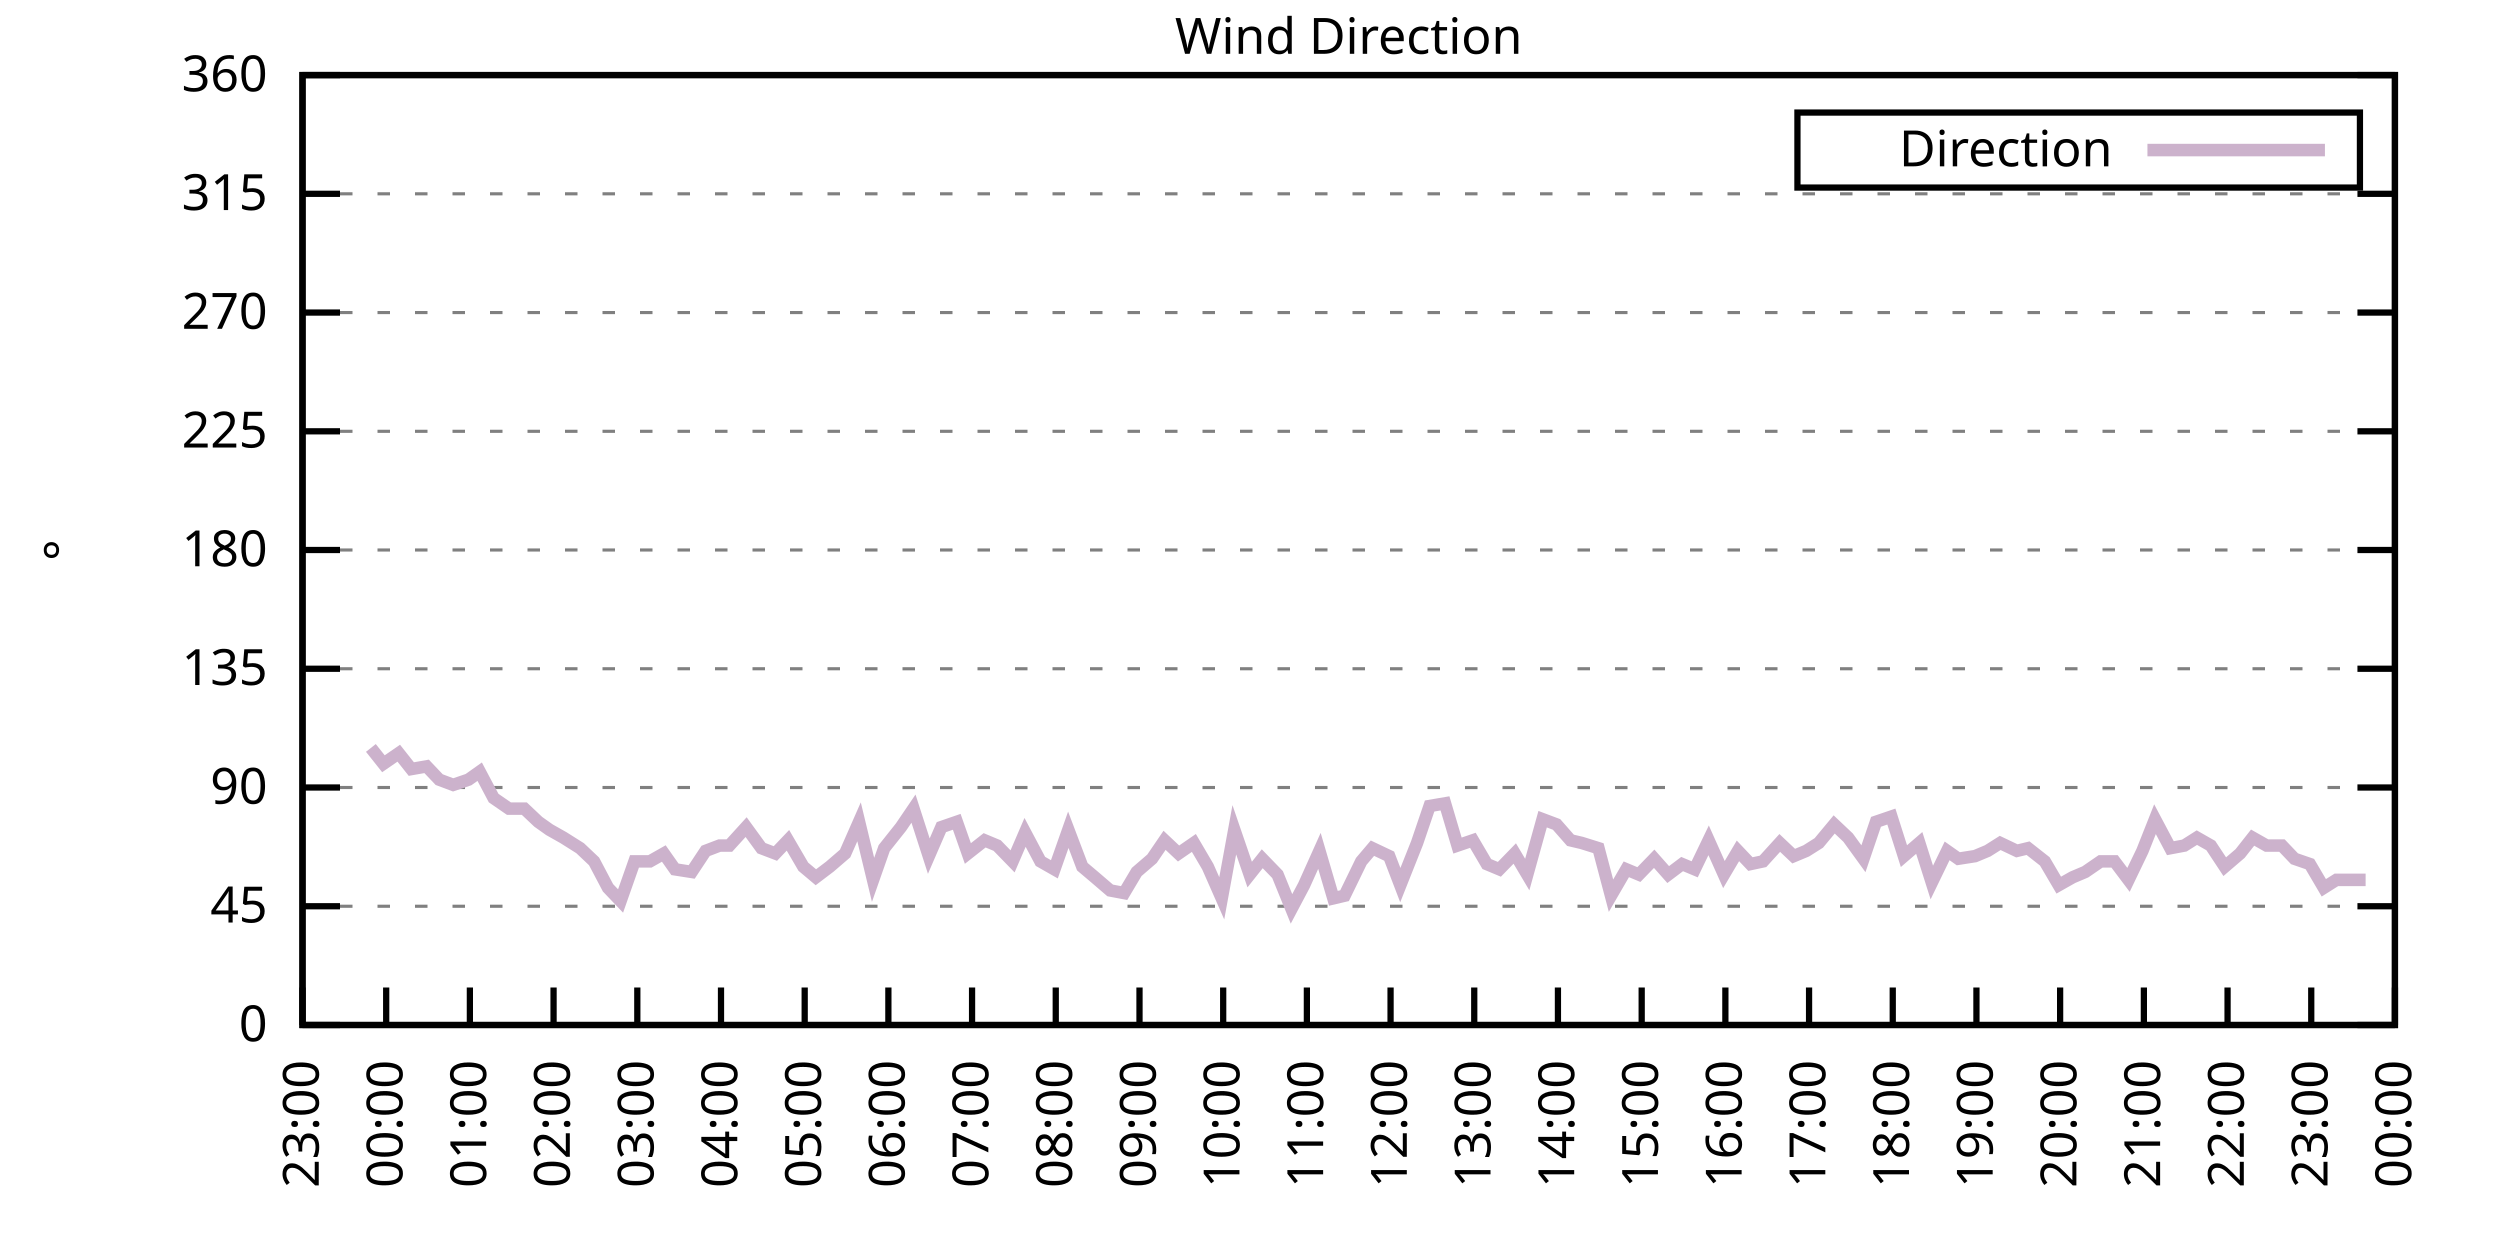
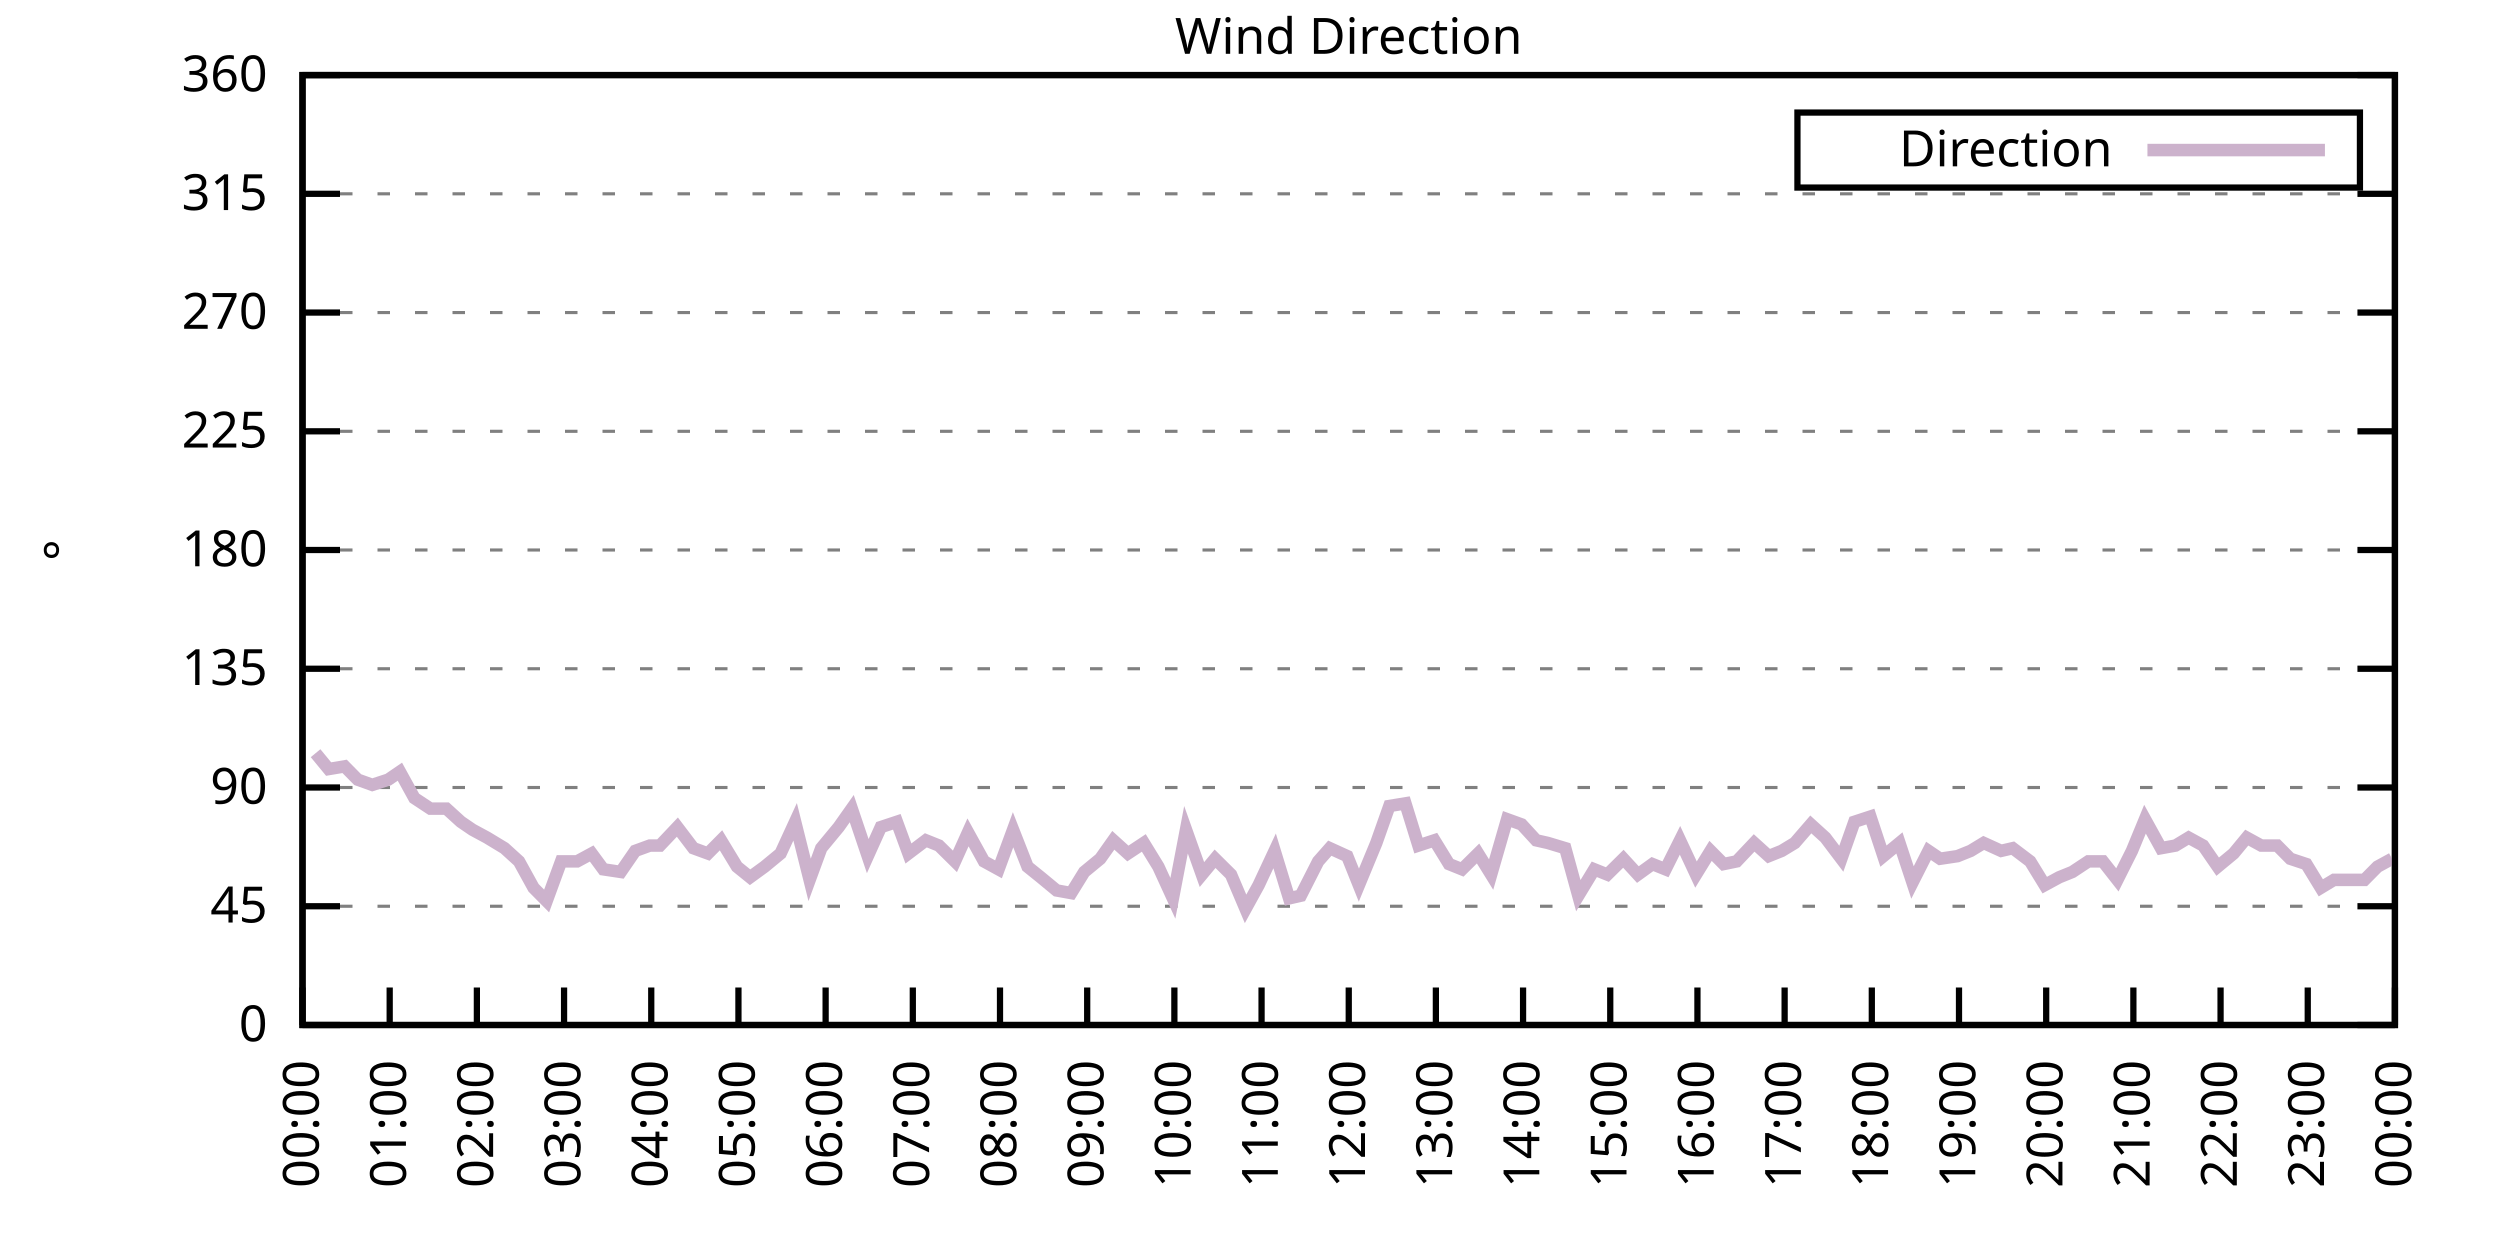
<svg xmlns="http://www.w3.org/2000/svg" xmlns:xlink="http://www.w3.org/1999/xlink" width="400" height="200" viewBox="0 0 400 200">
  <g id="gnuplot_canvas">
    <rect x="0" y="0" width="400" height="200" fill="none" />
    <defs>
      <circle id="gpDot" r="0.5" stroke-width="0.5" stroke="currentColor" />
      <path id="gpPt0" stroke-width="0.333" stroke="currentColor" d="M-1,0 h2 M0,-1 v2" />
      <path id="gpPt1" stroke-width="0.333" stroke="currentColor" d="M-1,-1 L1,1 M1,-1 L-1,1" />
      <path id="gpPt2" stroke-width="0.333" stroke="currentColor" d="M-1,0 L1,0 M0,-1 L0,1 M-1,-1 L1,1 M-1,1 L1,-1" />
      <rect id="gpPt3" stroke-width="0.333" stroke="currentColor" x="-1" y="-1" width="2" height="2" />
      <rect id="gpPt4" stroke-width="0.333" stroke="currentColor" fill="currentColor" x="-1" y="-1" width="2" height="2" />
      <circle id="gpPt5" stroke-width="0.333" stroke="currentColor" cx="0" cy="0" r="1" />
      <use xlink:href="#gpPt5" id="gpPt6" fill="currentColor" stroke="none" />
      <path id="gpPt7" stroke-width="0.333" stroke="currentColor" d="M0,-1.33 L-1.33,0.67 L1.33,0.67 z" />
      <use xlink:href="#gpPt7" id="gpPt8" fill="currentColor" stroke="none" />
      <use xlink:href="#gpPt7" id="gpPt9" stroke="currentColor" transform="rotate(180)" />
      <use xlink:href="#gpPt9" id="gpPt10" fill="currentColor" stroke="none" />
      <use xlink:href="#gpPt3" id="gpPt11" stroke="currentColor" transform="rotate(45)" />
      <use xlink:href="#gpPt11" id="gpPt12" fill="currentColor" stroke="none" />
      <path id="gpPt13" stroke-width="0.333" stroke="currentColor" d="M0,1.330 L1.265,0.411 L0.782,-1.067 L-0.782,-1.076 L-1.265,0.411 z" />
      <use xlink:href="#gpPt13" id="gpPt14" fill="currentColor" stroke="none" />
      <filter id="textbox" filterUnits="objectBoundingBox" x="0" y="0" height="1" width="1">
        <feFlood flood-color="white" flood-opacity="1" result="bgnd" />
        <feComposite in="SourceGraphic" in2="bgnd" operator="atop" />
      </filter>
      <filter id="greybox" filterUnits="objectBoundingBox" x="0" y="0" height="1" width="1">
        <feFlood flood-color="lightgrey" flood-opacity="1" result="grey" />
        <feComposite in="SourceGraphic" in2="grey" operator="atop" />
      </filter>
    </defs>
    <g fill="none" color="white" stroke="currentColor" stroke-width="1.00" stroke-linecap="butt" stroke-linejoin="miter">
</g>
    <g fill="none" color="black" stroke="currentColor" stroke-width="1.00" stroke-linecap="butt" stroke-linejoin="miter">
      <g stroke="none" shape-rendering="crispEdges">
        <polygon fill="rgb(255, 255, 255)" points="48.40,164.00 383.18,164.00 383.18,12.02 48.40,12.02 " />
      </g>
    </g>
    <g fill="none" color="black" stroke="currentColor" stroke-width="1.00" stroke-linecap="butt" stroke-linejoin="miter">
</g>
    <g fill="none" color="black" stroke="black" stroke-width="0.50" stroke-linecap="butt" stroke-linejoin="miter">
</g>
    <g fill="none" color="gray" stroke="currentColor" stroke-width="0.50" stroke-linecap="butt" stroke-linejoin="miter">
      <path stroke="gray" stroke-dasharray="2,4" class="gridline" d="M48.40,164.00 L383.19,164.00  " />
    </g>
    <g fill="none" color="gray" stroke="gray" stroke-width="1.00" stroke-linecap="butt" stroke-linejoin="miter">
</g>
    <g fill="none" color="black" stroke="currentColor" stroke-width="1.00" stroke-linecap="butt" stroke-linejoin="miter">
      <path stroke="black" d="M48.40,164.00 L54.40,164.00 M383.19,164.00 L377.19,164.00  " />
      <g transform="translate(42.80,166.60)" stroke="none" fill="black" font-family="Sans" font-size="8.00" text-anchor="end">
        <text>
          <tspan font-family="Sans"> 0</tspan>
        </text>
      </g>
    </g>
    <g fill="none" color="black" stroke="currentColor" stroke-width="1.00" stroke-linecap="butt" stroke-linejoin="miter">
</g>
    <g fill="none" color="black" stroke="black" stroke-width="0.50" stroke-linecap="butt" stroke-linejoin="miter">
</g>
    <g fill="none" color="gray" stroke="currentColor" stroke-width="0.50" stroke-linecap="butt" stroke-linejoin="miter">
      <path stroke="gray" stroke-dasharray="2,4" class="gridline" d="M48.40,145.00 L383.19,145.00  " />
    </g>
    <g fill="none" color="gray" stroke="gray" stroke-width="1.00" stroke-linecap="butt" stroke-linejoin="miter">
</g>
    <g fill="none" color="black" stroke="currentColor" stroke-width="1.00" stroke-linecap="butt" stroke-linejoin="miter">
      <path stroke="black" d="M48.40,145.00 L54.40,145.00 M383.19,145.00 L377.19,145.00  " />
      <g transform="translate(42.80,147.60)" stroke="none" fill="black" font-family="Sans" font-size="8.00" text-anchor="end">
        <text>
          <tspan font-family="Sans"> 45</tspan>
        </text>
      </g>
    </g>
    <g fill="none" color="black" stroke="currentColor" stroke-width="1.00" stroke-linecap="butt" stroke-linejoin="miter">
</g>
    <g fill="none" color="black" stroke="black" stroke-width="0.50" stroke-linecap="butt" stroke-linejoin="miter">
</g>
    <g fill="none" color="gray" stroke="currentColor" stroke-width="0.50" stroke-linecap="butt" stroke-linejoin="miter">
      <path stroke="gray" stroke-dasharray="2,4" class="gridline" d="M48.40,126.00 L383.19,126.00  " />
    </g>
    <g fill="none" color="gray" stroke="gray" stroke-width="1.00" stroke-linecap="butt" stroke-linejoin="miter">
</g>
    <g fill="none" color="black" stroke="currentColor" stroke-width="1.00" stroke-linecap="butt" stroke-linejoin="miter">
      <path stroke="black" d="M48.40,126.00 L54.40,126.00 M383.19,126.00 L377.19,126.00  " />
      <g transform="translate(42.80,128.60)" stroke="none" fill="black" font-family="Sans" font-size="8.00" text-anchor="end">
        <text>
          <tspan font-family="Sans"> 90</tspan>
        </text>
      </g>
    </g>
    <g fill="none" color="black" stroke="currentColor" stroke-width="1.00" stroke-linecap="butt" stroke-linejoin="miter">
</g>
    <g fill="none" color="black" stroke="black" stroke-width="0.50" stroke-linecap="butt" stroke-linejoin="miter">
</g>
    <g fill="none" color="gray" stroke="currentColor" stroke-width="0.50" stroke-linecap="butt" stroke-linejoin="miter">
      <path stroke="gray" stroke-dasharray="2,4" class="gridline" d="M48.40,107.00 L383.19,107.00  " />
    </g>
    <g fill="none" color="gray" stroke="gray" stroke-width="1.00" stroke-linecap="butt" stroke-linejoin="miter">
</g>
    <g fill="none" color="black" stroke="currentColor" stroke-width="1.00" stroke-linecap="butt" stroke-linejoin="miter">
      <path stroke="black" d="M48.40,107.00 L54.40,107.00 M383.19,107.00 L377.19,107.00  " />
      <g transform="translate(42.80,109.60)" stroke="none" fill="black" font-family="Sans" font-size="8.00" text-anchor="end">
        <text>
          <tspan font-family="Sans"> 135</tspan>
        </text>
      </g>
    </g>
    <g fill="none" color="black" stroke="currentColor" stroke-width="1.00" stroke-linecap="butt" stroke-linejoin="miter">
</g>
    <g fill="none" color="black" stroke="black" stroke-width="0.50" stroke-linecap="butt" stroke-linejoin="miter">
</g>
    <g fill="none" color="gray" stroke="currentColor" stroke-width="0.50" stroke-linecap="butt" stroke-linejoin="miter">
      <path stroke="gray" stroke-dasharray="2,4" class="gridline" d="M48.40,88.00 L383.19,88.00  " />
    </g>
    <g fill="none" color="gray" stroke="gray" stroke-width="1.00" stroke-linecap="butt" stroke-linejoin="miter">
</g>
    <g fill="none" color="black" stroke="currentColor" stroke-width="1.00" stroke-linecap="butt" stroke-linejoin="miter">
      <path stroke="black" d="M48.40,88.00 L54.40,88.00 M383.19,88.00 L377.19,88.00  " />
      <g transform="translate(42.80,90.60)" stroke="none" fill="black" font-family="Sans" font-size="8.00" text-anchor="end">
        <text>
          <tspan font-family="Sans"> 180</tspan>
        </text>
      </g>
    </g>
    <g fill="none" color="black" stroke="currentColor" stroke-width="1.00" stroke-linecap="butt" stroke-linejoin="miter">
</g>
    <g fill="none" color="black" stroke="black" stroke-width="0.50" stroke-linecap="butt" stroke-linejoin="miter">
</g>
    <g fill="none" color="gray" stroke="currentColor" stroke-width="0.50" stroke-linecap="butt" stroke-linejoin="miter">
      <path stroke="gray" stroke-dasharray="2,4" class="gridline" d="M48.40,69.01 L383.19,69.01  " />
    </g>
    <g fill="none" color="gray" stroke="gray" stroke-width="1.00" stroke-linecap="butt" stroke-linejoin="miter">
</g>
    <g fill="none" color="black" stroke="currentColor" stroke-width="1.00" stroke-linecap="butt" stroke-linejoin="miter">
      <path stroke="black" d="M48.40,69.01 L54.40,69.01 M383.19,69.01 L377.19,69.01  " />
      <g transform="translate(42.80,71.61)" stroke="none" fill="black" font-family="Sans" font-size="8.00" text-anchor="end">
        <text>
          <tspan font-family="Sans"> 225</tspan>
        </text>
      </g>
    </g>
    <g fill="none" color="black" stroke="currentColor" stroke-width="1.00" stroke-linecap="butt" stroke-linejoin="miter">
</g>
    <g fill="none" color="black" stroke="black" stroke-width="0.50" stroke-linecap="butt" stroke-linejoin="miter">
</g>
    <g fill="none" color="gray" stroke="currentColor" stroke-width="0.50" stroke-linecap="butt" stroke-linejoin="miter">
      <path stroke="gray" stroke-dasharray="2,4" class="gridline" d="M48.40,50.01 L383.19,50.01  " />
    </g>
    <g fill="none" color="gray" stroke="gray" stroke-width="1.00" stroke-linecap="butt" stroke-linejoin="miter">
</g>
    <g fill="none" color="black" stroke="currentColor" stroke-width="1.00" stroke-linecap="butt" stroke-linejoin="miter">
      <path stroke="black" d="M48.40,50.01 L54.40,50.01 M383.19,50.01 L377.19,50.01  " />
      <g transform="translate(42.80,52.61)" stroke="none" fill="black" font-family="Sans" font-size="8.00" text-anchor="end">
        <text>
          <tspan font-family="Sans"> 270</tspan>
        </text>
      </g>
    </g>
    <g fill="none" color="black" stroke="currentColor" stroke-width="1.00" stroke-linecap="butt" stroke-linejoin="miter">
</g>
    <g fill="none" color="black" stroke="black" stroke-width="0.50" stroke-linecap="butt" stroke-linejoin="miter">
</g>
    <g fill="none" color="gray" stroke="currentColor" stroke-width="0.50" stroke-linecap="butt" stroke-linejoin="miter">
      <path stroke="gray" stroke-dasharray="2,4" class="gridline" d="M48.40,31.01 L383.19,31.01  " />
    </g>
    <g fill="none" color="gray" stroke="gray" stroke-width="1.00" stroke-linecap="butt" stroke-linejoin="miter">
</g>
    <g fill="none" color="black" stroke="currentColor" stroke-width="1.00" stroke-linecap="butt" stroke-linejoin="miter">
      <path stroke="black" d="M48.40,31.01 L54.40,31.01 M383.19,31.01 L377.19,31.01  " />
      <g transform="translate(42.80,33.61)" stroke="none" fill="black" font-family="Sans" font-size="8.00" text-anchor="end">
        <text>
          <tspan font-family="Sans"> 315</tspan>
        </text>
      </g>
    </g>
    <g fill="none" color="black" stroke="currentColor" stroke-width="1.00" stroke-linecap="butt" stroke-linejoin="miter">
</g>
    <g fill="none" color="black" stroke="black" stroke-width="0.50" stroke-linecap="butt" stroke-linejoin="miter">
</g>
    <g fill="none" color="gray" stroke="currentColor" stroke-width="0.50" stroke-linecap="butt" stroke-linejoin="miter">
      <path stroke="gray" stroke-dasharray="2,4" class="gridline" d="M48.40,12.01 L383.19,12.01  " />
    </g>
    <g fill="none" color="gray" stroke="gray" stroke-width="1.00" stroke-linecap="butt" stroke-linejoin="miter">
</g>
    <g fill="none" color="black" stroke="currentColor" stroke-width="1.00" stroke-linecap="butt" stroke-linejoin="miter">
      <path stroke="black" d="M48.40,12.01 L54.40,12.01 M383.19,12.01 L377.19,12.01  " />
      <g transform="translate(42.80,14.61)" stroke="none" fill="black" font-family="Sans" font-size="8.00" text-anchor="end">
        <text>
          <tspan font-family="Sans"> 360</tspan>
        </text>
      </g>
    </g>
    <g fill="none" color="black" stroke="currentColor" stroke-width="1.00" stroke-linecap="butt" stroke-linejoin="miter">
      <path stroke="black" d="M48.40,164.00 L48.40,158.00  " />
      <g transform="translate(51.00,169.60) rotate(270.00)" stroke="none" fill="black" font-family="Sans" font-size="8.00" text-anchor="end">
        <text>
-           <tspan font-family="Sans">23:00</tspan>
-         </text>
-       </g>
-     </g>
-     <g fill="none" color="black" stroke="currentColor" stroke-width="1.00" stroke-linecap="butt" stroke-linejoin="miter">
-       <path stroke="black" d="M61.79,164.00 L61.79,158.00  " />
-       <g transform="translate(64.39,169.60) rotate(270.00)" stroke="none" fill="black" font-family="Sans" font-size="8.00" text-anchor="end">
-         <text>
          <tspan font-family="Sans">00:00</tspan>
        </text>
      </g>
    </g>
    <g fill="none" color="black" stroke="currentColor" stroke-width="1.00" stroke-linecap="butt" stroke-linejoin="miter">
-       <path stroke="black" d="M75.18,164.00 L75.18,158.00  " />
-       <g transform="translate(77.78,169.60) rotate(270.00)" stroke="none" fill="black" font-family="Sans" font-size="8.00" text-anchor="end">
+       <path stroke="black" d="M62.35,164.00 L62.35,158.00  " />
+       <g transform="translate(64.95,169.60) rotate(270.00)" stroke="none" fill="black" font-family="Sans" font-size="8.00" text-anchor="end">
        <text>
          <tspan font-family="Sans">01:00</tspan>
        </text>
      </g>
    </g>
    <g fill="none" color="black" stroke="currentColor" stroke-width="1.00" stroke-linecap="butt" stroke-linejoin="miter">
-       <path stroke="black" d="M88.57,164.00 L88.57,158.00  " />
-       <g transform="translate(91.17,169.60) rotate(270.00)" stroke="none" fill="black" font-family="Sans" font-size="8.00" text-anchor="end">
+       <path stroke="black" d="M76.30,164.00 L76.30,158.00  " />
+       <g transform="translate(78.90,169.60) rotate(270.00)" stroke="none" fill="black" font-family="Sans" font-size="8.00" text-anchor="end">
        <text>
          <tspan font-family="Sans">02:00</tspan>
        </text>
      </g>
    </g>
    <g fill="none" color="black" stroke="currentColor" stroke-width="1.00" stroke-linecap="butt" stroke-linejoin="miter">
-       <path stroke="black" d="M101.97,164.00 L101.97,158.00  " />
-       <g transform="translate(104.57,169.60) rotate(270.00)" stroke="none" fill="black" font-family="Sans" font-size="8.00" text-anchor="end">
+       <path stroke="black" d="M90.25,164.00 L90.25,158.00  " />
+       <g transform="translate(92.85,169.60) rotate(270.00)" stroke="none" fill="black" font-family="Sans" font-size="8.00" text-anchor="end">
        <text>
          <tspan font-family="Sans">03:00</tspan>
        </text>
      </g>
    </g>
    <g fill="none" color="black" stroke="currentColor" stroke-width="1.00" stroke-linecap="butt" stroke-linejoin="miter">
-       <path stroke="black" d="M115.36,164.00 L115.36,158.00  " />
-       <g transform="translate(117.96,169.60) rotate(270.00)" stroke="none" fill="black" font-family="Sans" font-size="8.00" text-anchor="end">
+       <path stroke="black" d="M104.20,164.00 L104.20,158.00  " />
+       <g transform="translate(106.80,169.60) rotate(270.00)" stroke="none" fill="black" font-family="Sans" font-size="8.00" text-anchor="end">
        <text>
          <tspan font-family="Sans">04:00</tspan>
        </text>
      </g>
    </g>
    <g fill="none" color="black" stroke="currentColor" stroke-width="1.00" stroke-linecap="butt" stroke-linejoin="miter">
-       <path stroke="black" d="M128.75,164.00 L128.75,158.00  " />
-       <g transform="translate(131.35,169.60) rotate(270.00)" stroke="none" fill="black" font-family="Sans" font-size="8.00" text-anchor="end">
+       <path stroke="black" d="M118.15,164.00 L118.15,158.00  " />
+       <g transform="translate(120.75,169.60) rotate(270.00)" stroke="none" fill="black" font-family="Sans" font-size="8.00" text-anchor="end">
        <text>
          <tspan font-family="Sans">05:00</tspan>
        </text>
      </g>
    </g>
    <g fill="none" color="black" stroke="currentColor" stroke-width="1.00" stroke-linecap="butt" stroke-linejoin="miter">
-       <path stroke="black" d="M142.14,164.00 L142.14,158.00  " />
-       <g transform="translate(144.74,169.60) rotate(270.00)" stroke="none" fill="black" font-family="Sans" font-size="8.00" text-anchor="end">
+       <path stroke="black" d="M132.10,164.00 L132.10,158.00  " />
+       <g transform="translate(134.70,169.60) rotate(270.00)" stroke="none" fill="black" font-family="Sans" font-size="8.00" text-anchor="end">
        <text>
          <tspan font-family="Sans">06:00</tspan>
        </text>
      </g>
    </g>
    <g fill="none" color="black" stroke="currentColor" stroke-width="1.00" stroke-linecap="butt" stroke-linejoin="miter">
-       <path stroke="black" d="M155.53,164.00 L155.53,158.00  " />
-       <g transform="translate(158.13,169.60) rotate(270.00)" stroke="none" fill="black" font-family="Sans" font-size="8.00" text-anchor="end">
+       <path stroke="black" d="M146.05,164.00 L146.05,158.00  " />
+       <g transform="translate(148.65,169.60) rotate(270.00)" stroke="none" fill="black" font-family="Sans" font-size="8.00" text-anchor="end">
        <text>
          <tspan font-family="Sans">07:00</tspan>
        </text>
      </g>
    </g>
    <g fill="none" color="black" stroke="currentColor" stroke-width="1.00" stroke-linecap="butt" stroke-linejoin="miter">
-       <path stroke="black" d="M168.92,164.00 L168.92,158.00  " />
-       <g transform="translate(171.52,169.60) rotate(270.00)" stroke="none" fill="black" font-family="Sans" font-size="8.00" text-anchor="end">
+       <path stroke="black" d="M160.00,164.00 L160.00,158.00  " />
+       <g transform="translate(162.60,169.60) rotate(270.00)" stroke="none" fill="black" font-family="Sans" font-size="8.00" text-anchor="end">
        <text>
          <tspan font-family="Sans">08:00</tspan>
        </text>
      </g>
    </g>
    <g fill="none" color="black" stroke="currentColor" stroke-width="1.00" stroke-linecap="butt" stroke-linejoin="miter">
-       <path stroke="black" d="M182.32,164.00 L182.32,158.00  " />
-       <g transform="translate(184.92,169.60) rotate(270.00)" stroke="none" fill="black" font-family="Sans" font-size="8.00" text-anchor="end">
+       <path stroke="black" d="M173.95,164.00 L173.95,158.00  " />
+       <g transform="translate(176.55,169.60) rotate(270.00)" stroke="none" fill="black" font-family="Sans" font-size="8.00" text-anchor="end">
        <text>
          <tspan font-family="Sans">09:00</tspan>
        </text>
      </g>
    </g>
    <g fill="none" color="black" stroke="currentColor" stroke-width="1.00" stroke-linecap="butt" stroke-linejoin="miter">
-       <path stroke="black" d="M195.71,164.00 L195.71,158.00  " />
-       <g transform="translate(198.31,169.60) rotate(270.00)" stroke="none" fill="black" font-family="Sans" font-size="8.00" text-anchor="end">
+       <path stroke="black" d="M187.90,164.00 L187.90,158.00  " />
+       <g transform="translate(190.50,169.60) rotate(270.00)" stroke="none" fill="black" font-family="Sans" font-size="8.00" text-anchor="end">
        <text>
          <tspan font-family="Sans">10:00</tspan>
        </text>
      </g>
    </g>
    <g fill="none" color="black" stroke="currentColor" stroke-width="1.00" stroke-linecap="butt" stroke-linejoin="miter">
-       <path stroke="black" d="M209.10,164.00 L209.10,158.00  " />
-       <g transform="translate(211.70,169.60) rotate(270.00)" stroke="none" fill="black" font-family="Sans" font-size="8.00" text-anchor="end">
+       <path stroke="black" d="M201.85,164.00 L201.85,158.00  " />
+       <g transform="translate(204.45,169.60) rotate(270.00)" stroke="none" fill="black" font-family="Sans" font-size="8.00" text-anchor="end">
        <text>
          <tspan font-family="Sans">11:00</tspan>
        </text>
      </g>
    </g>
    <g fill="none" color="black" stroke="currentColor" stroke-width="1.00" stroke-linecap="butt" stroke-linejoin="miter">
-       <path stroke="black" d="M222.49,164.00 L222.49,158.00  " />
-       <g transform="translate(225.09,169.60) rotate(270.00)" stroke="none" fill="black" font-family="Sans" font-size="8.00" text-anchor="end">
+       <path stroke="black" d="M215.80,164.00 L215.80,158.00  " />
+       <g transform="translate(218.40,169.60) rotate(270.00)" stroke="none" fill="black" font-family="Sans" font-size="8.00" text-anchor="end">
        <text>
          <tspan font-family="Sans">12:00</tspan>
        </text>
      </g>
    </g>
    <g fill="none" color="black" stroke="currentColor" stroke-width="1.00" stroke-linecap="butt" stroke-linejoin="miter">
-       <path stroke="black" d="M235.88,164.00 L235.88,158.00  " />
-       <g transform="translate(238.48,169.60) rotate(270.00)" stroke="none" fill="black" font-family="Sans" font-size="8.00" text-anchor="end">
+       <path stroke="black" d="M229.74,164.00 L229.74,158.00  " />
+       <g transform="translate(232.34,169.60) rotate(270.00)" stroke="none" fill="black" font-family="Sans" font-size="8.00" text-anchor="end">
        <text>
          <tspan font-family="Sans">13:00</tspan>
        </text>
      </g>
    </g>
    <g fill="none" color="black" stroke="currentColor" stroke-width="1.00" stroke-linecap="butt" stroke-linejoin="miter">
-       <path stroke="black" d="M249.27,164.00 L249.27,158.00  " />
-       <g transform="translate(251.87,169.60) rotate(270.00)" stroke="none" fill="black" font-family="Sans" font-size="8.00" text-anchor="end">
+       <path stroke="black" d="M243.69,164.00 L243.69,158.00  " />
+       <g transform="translate(246.29,169.60) rotate(270.00)" stroke="none" fill="black" font-family="Sans" font-size="8.00" text-anchor="end">
        <text>
          <tspan font-family="Sans">14:00</tspan>
        </text>
      </g>
    </g>
    <g fill="none" color="black" stroke="currentColor" stroke-width="1.00" stroke-linecap="butt" stroke-linejoin="miter">
-       <path stroke="black" d="M262.67,164.00 L262.67,158.00  " />
-       <g transform="translate(265.27,169.60) rotate(270.00)" stroke="none" fill="black" font-family="Sans" font-size="8.00" text-anchor="end">
+       <path stroke="black" d="M257.64,164.00 L257.64,158.00  " />
+       <g transform="translate(260.24,169.60) rotate(270.00)" stroke="none" fill="black" font-family="Sans" font-size="8.00" text-anchor="end">
        <text>
          <tspan font-family="Sans">15:00</tspan>
        </text>
      </g>
    </g>
    <g fill="none" color="black" stroke="currentColor" stroke-width="1.00" stroke-linecap="butt" stroke-linejoin="miter">
-       <path stroke="black" d="M276.06,164.00 L276.06,158.00  " />
-       <g transform="translate(278.66,169.60) rotate(270.00)" stroke="none" fill="black" font-family="Sans" font-size="8.00" text-anchor="end">
+       <path stroke="black" d="M271.59,164.00 L271.59,158.00  " />
+       <g transform="translate(274.19,169.60) rotate(270.00)" stroke="none" fill="black" font-family="Sans" font-size="8.00" text-anchor="end">
        <text>
          <tspan font-family="Sans">16:00</tspan>
        </text>
      </g>
    </g>
    <g fill="none" color="black" stroke="currentColor" stroke-width="1.00" stroke-linecap="butt" stroke-linejoin="miter">
-       <path stroke="black" d="M289.45,164.00 L289.45,158.00  " />
-       <g transform="translate(292.05,169.60) rotate(270.00)" stroke="none" fill="black" font-family="Sans" font-size="8.00" text-anchor="end">
+       <path stroke="black" d="M285.54,164.00 L285.54,158.00  " />
+       <g transform="translate(288.14,169.60) rotate(270.00)" stroke="none" fill="black" font-family="Sans" font-size="8.00" text-anchor="end">
        <text>
          <tspan font-family="Sans">17:00</tspan>
        </text>
      </g>
    </g>
    <g fill="none" color="black" stroke="currentColor" stroke-width="1.00" stroke-linecap="butt" stroke-linejoin="miter">
-       <path stroke="black" d="M302.84,164.00 L302.84,158.00  " />
-       <g transform="translate(305.44,169.60) rotate(270.00)" stroke="none" fill="black" font-family="Sans" font-size="8.00" text-anchor="end">
+       <path stroke="black" d="M299.49,164.00 L299.49,158.00  " />
+       <g transform="translate(302.09,169.60) rotate(270.00)" stroke="none" fill="black" font-family="Sans" font-size="8.00" text-anchor="end">
        <text>
          <tspan font-family="Sans">18:00</tspan>
        </text>
      </g>
    </g>
    <g fill="none" color="black" stroke="currentColor" stroke-width="1.00" stroke-linecap="butt" stroke-linejoin="miter">
-       <path stroke="black" d="M316.23,164.00 L316.23,158.00  " />
-       <g transform="translate(318.83,169.60) rotate(270.00)" stroke="none" fill="black" font-family="Sans" font-size="8.00" text-anchor="end">
+       <path stroke="black" d="M313.44,164.00 L313.44,158.00  " />
+       <g transform="translate(316.04,169.60) rotate(270.00)" stroke="none" fill="black" font-family="Sans" font-size="8.00" text-anchor="end">
        <text>
          <tspan font-family="Sans">19:00</tspan>
        </text>
      </g>
    </g>
    <g fill="none" color="black" stroke="currentColor" stroke-width="1.00" stroke-linecap="butt" stroke-linejoin="miter">
-       <path stroke="black" d="M329.62,164.00 L329.62,158.00  " />
-       <g transform="translate(332.22,169.60) rotate(270.00)" stroke="none" fill="black" font-family="Sans" font-size="8.00" text-anchor="end">
+       <path stroke="black" d="M327.39,164.00 L327.39,158.00  " />
+       <g transform="translate(329.99,169.60) rotate(270.00)" stroke="none" fill="black" font-family="Sans" font-size="8.00" text-anchor="end">
        <text>
          <tspan font-family="Sans">20:00</tspan>
        </text>
      </g>
    </g>
    <g fill="none" color="black" stroke="currentColor" stroke-width="1.00" stroke-linecap="butt" stroke-linejoin="miter">
-       <path stroke="black" d="M343.02,164.00 L343.02,158.00  " />
-       <g transform="translate(345.62,169.60) rotate(270.00)" stroke="none" fill="black" font-family="Sans" font-size="8.00" text-anchor="end">
+       <path stroke="black" d="M341.34,164.00 L341.34,158.00  " />
+       <g transform="translate(343.94,169.60) rotate(270.00)" stroke="none" fill="black" font-family="Sans" font-size="8.00" text-anchor="end">
        <text>
          <tspan font-family="Sans">21:00</tspan>
        </text>
      </g>
    </g>
    <g fill="none" color="black" stroke="currentColor" stroke-width="1.00" stroke-linecap="butt" stroke-linejoin="miter">
-       <path stroke="black" d="M356.41,164.00 L356.41,158.00  " />
-       <g transform="translate(359.01,169.60) rotate(270.00)" stroke="none" fill="black" font-family="Sans" font-size="8.00" text-anchor="end">
+       <path stroke="black" d="M355.29,164.00 L355.29,158.00  " />
+       <g transform="translate(357.89,169.60) rotate(270.00)" stroke="none" fill="black" font-family="Sans" font-size="8.00" text-anchor="end">
        <text>
          <tspan font-family="Sans">22:00</tspan>
        </text>
      </g>
    </g>
    <g fill="none" color="black" stroke="currentColor" stroke-width="1.00" stroke-linecap="butt" stroke-linejoin="miter">
-       <path stroke="black" d="M369.80,164.00 L369.80,158.00  " />
-       <g transform="translate(372.40,169.60) rotate(270.00)" stroke="none" fill="black" font-family="Sans" font-size="8.00" text-anchor="end">
+       <path stroke="black" d="M369.24,164.00 L369.24,158.00  " />
+       <g transform="translate(371.84,169.60) rotate(270.00)" stroke="none" fill="black" font-family="Sans" font-size="8.00" text-anchor="end">
        <text>
          <tspan font-family="Sans">23:00</tspan>
        </text>
      </g>
    </g>
    <g fill="none" color="black" stroke="currentColor" stroke-width="1.00" stroke-linecap="butt" stroke-linejoin="miter">
      <path stroke="black" d="M383.19,164.00 L383.19,158.00  " />
      <g transform="translate(385.79,169.60) rotate(270.00)" stroke="none" fill="black" font-family="Sans" font-size="8.00" text-anchor="end">
        <text>
          <tspan font-family="Sans">00:00</tspan>
        </text>
      </g>
    </g>
    <g fill="none" color="black" stroke="currentColor" stroke-width="1.00" stroke-linecap="butt" stroke-linejoin="miter">
</g>
    <g fill="none" color="black" stroke="currentColor" stroke-width="1.00" stroke-linecap="butt" stroke-linejoin="miter">
      <path stroke="black" d="M48.40,12.01 L48.40,164.00 L383.19,164.00 L383.19,12.01 L48.40,12.01 Z  " />
    </g>
    <g fill="none" color="black" stroke="currentColor" stroke-width="1.00" stroke-linecap="butt" stroke-linejoin="miter">
</g>
    <g fill="none" color="black" stroke="currentColor" stroke-width="1.00" stroke-linecap="butt" stroke-linejoin="miter">
      <path stroke="black" d="M287.59,30.01 L287.59,18.01 L377.59,18.01 L377.59,30.01 L287.59,30.01 Z  " />
    </g>
    <g id="Wind_direction_plot_1">
      <g fill="none" color="white" stroke="black" stroke-width="2.00" stroke-linecap="butt" stroke-linejoin="miter">
</g>
      <g fill="none" color="black" stroke="currentColor" stroke-width="2.00" stroke-linecap="butt" stroke-linejoin="miter">
        <g transform="translate(337.99,26.61)" stroke="none" fill="black" font-family="Sans" font-size="8.00" text-anchor="end">
          <text>
            <tspan font-family="Sans">Direction</tspan>
          </text>
        </g>
      </g>
      <g fill="none" color="black" stroke="currentColor" stroke-width="2.00" stroke-linecap="butt" stroke-linejoin="miter">
-         <path stroke="rgb(204, 178, 204)" d="M343.59,24.01 L371.99,24.01 M59.34,119.67 L61.35,122.20 L63.80,120.51 L65.81,123.05 L68.26,122.62 L70.27,124.74   L72.50,125.58 L74.96,124.74 L76.75,123.47 L78.98,127.69 L81.43,129.38 L83.89,129.38 L86.12,131.49 L87.91,132.76   L90.14,134.02 L92.82,135.71 L95.05,137.82 L97.28,142.05 L99.29,144.16 L101.52,137.82 L103.98,137.82 L106.21,136.56   L107.99,139.09 L110.67,139.51 L112.90,136.14 L115.13,135.29 L116.70,135.29 L119.38,132.34 L121.83,135.71 L124.06,136.56   L126.07,134.45 L128.53,138.67 L130.54,140.36 L132.77,138.67 L135.22,136.56 L137.45,131.49 L139.69,140.78 L141.47,135.71   L144.15,132.34 L146.16,129.38 L148.61,136.98 L150.62,132.34 L153.08,131.49 L154.86,136.56 L157.54,134.45 L159.55,135.29   L162.01,137.82 L164.01,133.18 L166.47,137.82 L168.70,139.09 L170.93,132.76 L173.17,138.67 L175.17,140.36 L177.63,142.47   L179.86,142.89 L181.87,139.51 L184.32,137.40 L186.33,134.45 L188.57,136.56 L191.02,134.87 L193.25,138.67 L195.48,143.73   L197.49,132.76 L199.95,139.93 L201.96,137.40 L204.41,139.93 L206.64,145.42 L208.65,141.62 L211.11,136.14 L213.34,143.73   L215.13,143.31 L217.80,137.82 L219.59,135.71 L222.27,136.98 L224.05,141.62 L226.73,134.87 L228.74,128.96 L231.20,128.54   L233.20,135.29 L235.66,134.45 L237.89,138.25 L239.90,139.09 L242.36,136.56 L244.36,139.93 L246.82,131.07 L249.05,131.91   L251.28,134.45 L253.07,134.87 L255.75,135.71 L257.76,143.31 L260.21,139.09 L262.22,139.93 L264.67,137.40 L266.91,139.93   L269.14,138.25 L271.15,139.09 L273.38,134.45 L275.83,139.93 L278.07,136.14 L280.07,138.25 L282.08,137.82 L284.76,134.87   L286.99,136.98 L289.00,136.14 L291.01,134.87 L293.47,131.91 L295.70,134.02 L298.15,137.40 L300.16,131.49 L302.62,130.65   L304.63,136.98 L307.08,134.87 L309.09,141.20 L311.54,136.14 L313.33,137.40 L316.01,136.98 L318.02,136.14 L320.03,134.87   L322.70,136.14 L324.49,135.71 L327.17,137.82 L329.40,141.62 L331.63,140.36 L333.64,139.51 L336.10,137.82 L338.33,137.82   L340.56,140.78 L342.79,136.14 L344.80,131.07 L347.26,135.71 L349.49,135.29 L351.50,134.02 L353.73,135.29 L355.96,138.67   L358.42,136.56 L360.42,134.02 L362.66,135.29 L365.11,135.29 L367.12,137.40 L369.58,138.25 L371.81,142.05 L373.82,140.78   L376.27,140.78 L378.50,140.78  " />
+         <path stroke="rgb(204, 178, 204)" d="M343.59,24.01 L371.99,24.01 M50.49,120.51 L52.58,123.05 L55.14,122.62 L57.23,124.74 L59.56,125.58 L62.12,124.74   L63.98,123.47 L66.30,127.69 L68.86,129.38 L71.42,129.38 L73.74,131.49 L75.60,132.76 L77.93,134.02 L80.72,135.71   L83.04,137.82 L85.37,142.05 L87.46,144.16 L89.78,137.82 L92.34,137.82 L94.67,136.56 L96.53,139.09 L99.32,139.51   L101.64,136.14 L103.97,135.29 L105.59,135.29 L108.38,132.34 L110.94,135.71 L113.27,136.56 L115.36,134.45 L117.92,138.67   L120.01,140.36 L122.33,138.67 L124.89,136.56 L127.22,131.49 L129.54,140.78 L131.40,135.71 L134.19,132.34 L136.28,129.38   L138.84,136.98 L140.93,132.34 L143.49,131.49 L145.35,136.56 L148.14,134.45 L150.23,135.29 L152.79,137.82 L154.88,133.18   L157.44,137.82 L159.76,139.09 L162.09,132.76 L164.41,138.67 L166.51,140.36 L169.06,142.47 L171.39,142.89 L173.48,139.51   L176.04,137.40 L178.13,134.45 L180.46,136.56 L183.01,134.87 L185.34,138.67 L187.66,143.73 L189.76,132.76 L192.31,139.93   L194.41,137.40 L196.96,139.93 L199.29,145.42 L201.38,141.62 L203.94,136.14 L206.26,143.73 L208.12,143.31 L210.91,137.82   L212.77,135.71 L215.56,136.98 L217.42,141.62 L220.21,134.87 L222.30,128.96 L224.86,128.54 L226.95,135.29 L229.51,134.45   L231.84,138.25 L233.93,139.09 L236.49,136.56 L238.58,139.93 L241.14,131.07 L243.46,131.91 L245.79,134.45 L247.65,134.87   L250.44,135.71 L252.53,143.31 L255.09,139.09 L257.18,139.93 L259.74,137.40 L262.06,139.93 L264.39,138.25 L266.48,139.09   L268.80,134.45 L271.36,139.93 L273.69,136.14 L275.78,138.25 L277.87,137.82 L280.66,134.87 L282.99,136.98 L285.08,136.14   L287.17,134.87 L289.73,131.91 L292.05,134.02 L294.61,137.40 L296.70,131.49 L299.26,130.65 L301.35,136.98 L303.91,134.87   L306.00,141.20 L308.56,136.14 L310.42,137.40 L313.21,136.98 L315.30,136.14 L317.39,134.87 L320.18,136.14 L322.04,135.71   L324.83,137.82 L327.16,141.62 L329.48,140.36 L331.58,139.51 L334.13,137.82 L336.46,137.82 L338.78,140.78 L341.11,136.14   L343.20,131.07 L345.76,135.71 L348.08,135.29 L350.18,134.02 L352.50,135.29 L354.83,138.67 L357.38,136.56 L359.48,134.02   L361.80,135.29 L364.36,135.29 L366.45,137.40 L369.01,138.25 L371.33,142.05 L373.43,140.78 L375.98,140.78 L378.31,140.78   L380.40,138.67 L382.73,137.40  " />
      </g>
    </g>
    <g fill="none" color="black" stroke="currentColor" stroke-width="2.00" stroke-linecap="butt" stroke-linejoin="miter">
</g>
    <g fill="none" color="black" stroke="black" stroke-width="1.00" stroke-linecap="butt" stroke-linejoin="miter">
</g>
    <g fill="none" color="black" stroke="currentColor" stroke-width="1.00" stroke-linecap="butt" stroke-linejoin="miter">
      <path stroke="black" d="M48.40,12.01 L48.40,164.00 L383.19,164.00 L383.19,12.01 L48.40,12.01 Z  " />
      <g transform="translate(12.80,88.01) rotate(270.00)" stroke="none" fill="black" font-family="Sans" font-size="8.00" text-anchor="middle">
        <text>
          <tspan font-family="Sans">°</tspan>
        </text>
      </g>
    </g>
    <g fill="none" color="black" stroke="currentColor" stroke-width="1.00" stroke-linecap="butt" stroke-linejoin="miter">
</g>
    <g fill="none" color="black" stroke="currentColor" stroke-width="1.00" stroke-linecap="butt" stroke-linejoin="miter">
      <g transform="translate(215.79,8.61)" stroke="none" fill="black" font-family="Sans" font-size="8.00" text-anchor="middle">
        <text>
          <tspan font-family="Sans">Wind Direction</tspan>
        </text>
      </g>
    </g>
    <g fill="none" color="black" stroke="currentColor" stroke-width="1.00" stroke-linecap="butt" stroke-linejoin="miter">
</g>
  </g>
</svg>
